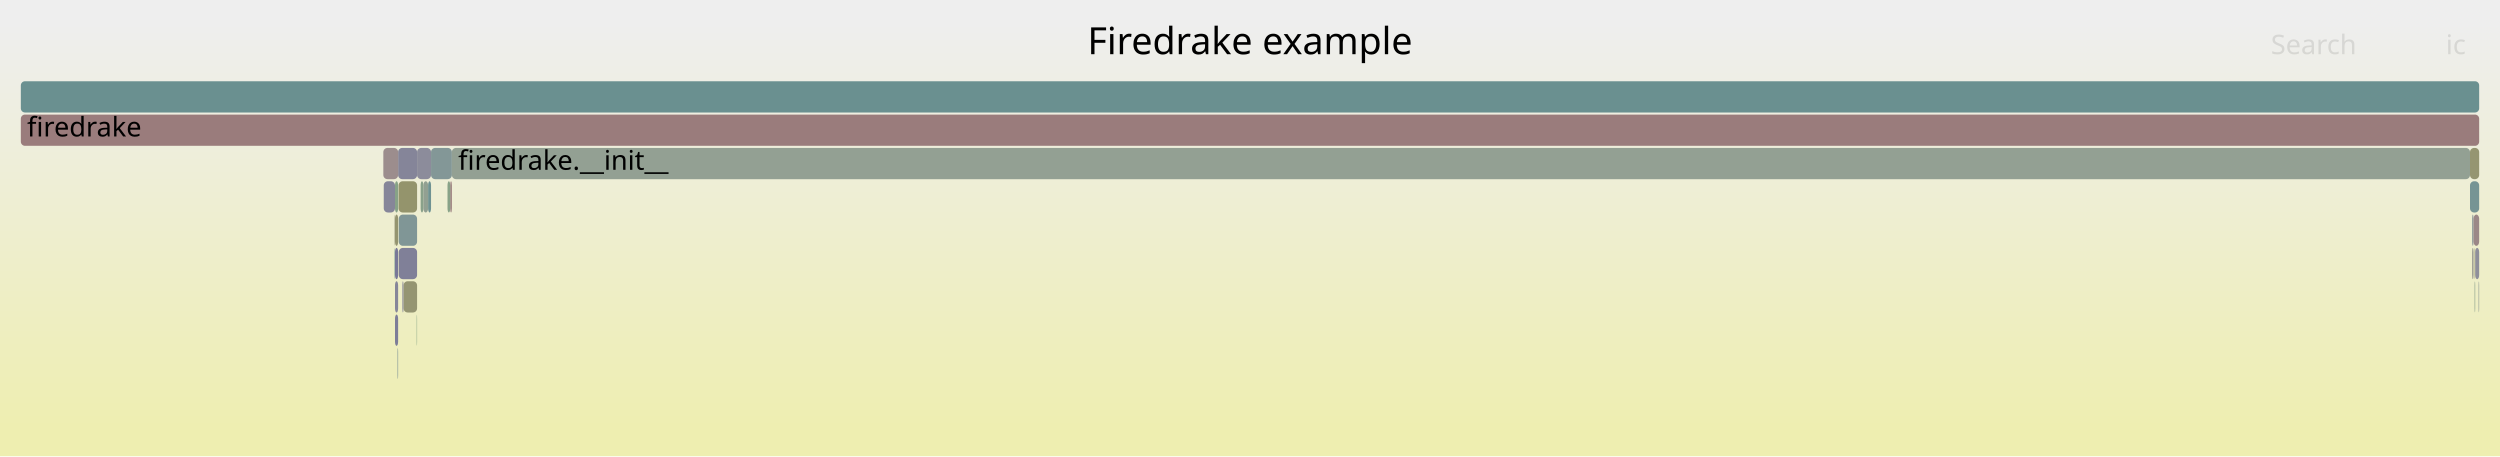
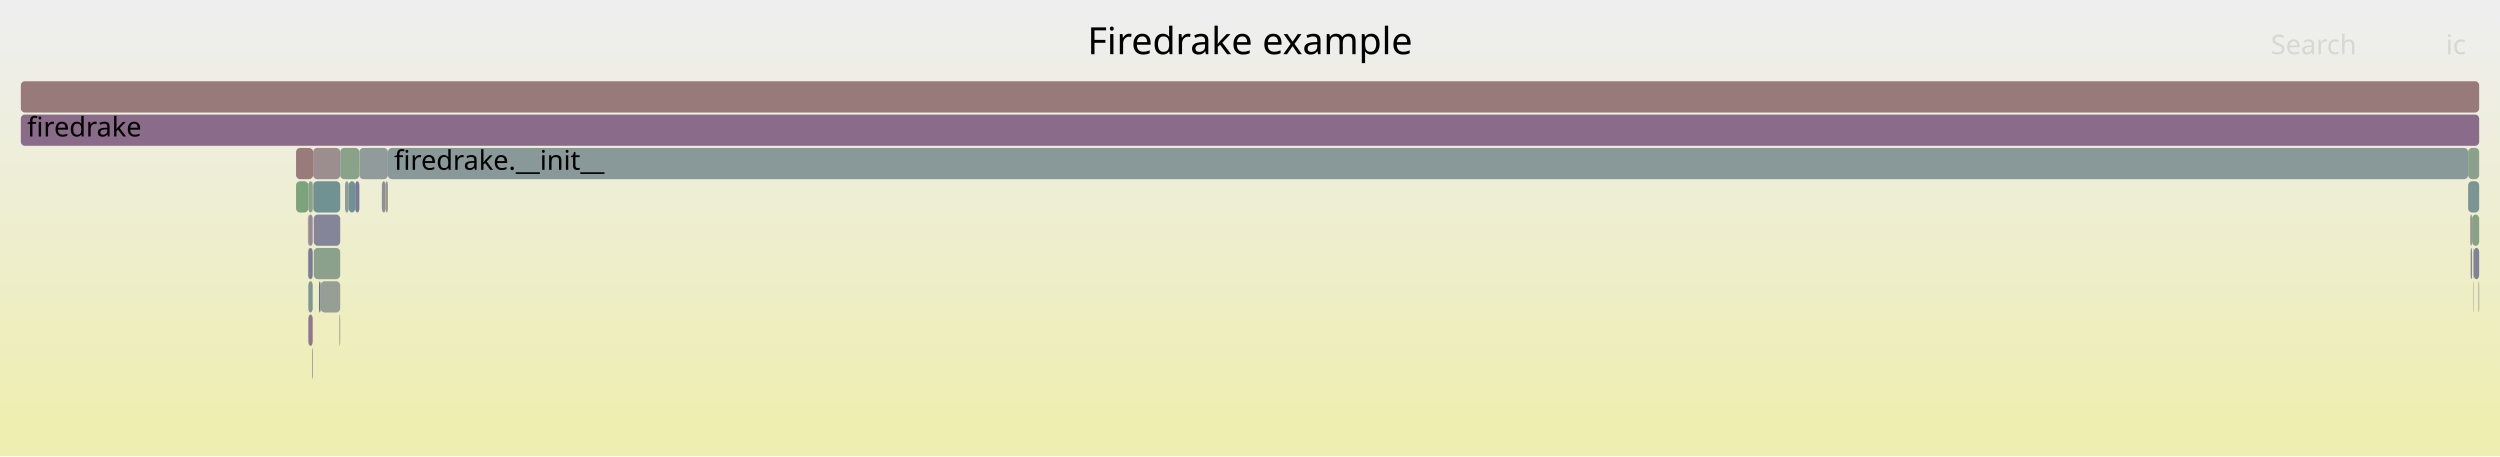
<svg xmlns="http://www.w3.org/2000/svg" version="1.1" width="1200" height="219" viewBox="0 0 1200 219">
  <defs>
    <linearGradient id="background" y1="0" y2="1" x1="0" x2="0">
      <stop stop-color="#eeeeee" offset="5%" />
      <stop stop-color="#eeeeb0" offset="95%" />
    </linearGradient>
  </defs>
  <style type="text/css">
	text { font-family:Verdana; font-size:13px; fill:rgb(0,0,0); }
	#search, #ignorecase { opacity:0.1; cursor:pointer; }
	#search:hover, #search.show, #ignorecase:hover, #ignorecase.show { opacity:1; }
	#subtitle { text-anchor:middle; font-color:rgb(160,160,160); }
	#title { text-anchor:middle; font-size:18px}
	#unzoom { cursor:pointer; }
	#frames &gt; *:hover { stroke:black; stroke-width:0.5; cursor:pointer; }
	.hide { display:none; }
	.parent { opacity:0.5; }
</style>
  <rect x="0.0" y="0" width="1200.0" height="219.0" fill="url(#background)" />
  <text id="title" x="600.00" y="26">Firedrake example</text>
  <text id="details" x="10.00" y="201"> </text>
  <text id="unzoom" x="10.00" y="26" class="hide">Reset Zoom</text>
  <text id="search" x="1090.00" y="26">Search</text>
  <text id="ignorecase" x="1174.00" y="26">ic</text>
  <text id="matched" x="1090.00" y="201"> </text>
  <g id="frames">
    <g>
-       <rect x="1186.6" y="119" width="0.7" height="15.0" fill="rgb(155.339,155.339,145.103)" rx="2" ry="2" />
-       <text x="1189.65" y="129.5" />
+       <rect x="148.0" y="87" width="2.1" height="15.0" fill="rgb(138.523,161.171,138.523)" rx="2" ry="2" />
+       <text x="151.02" y="97.5" />
    </g>
    <g>
-       <rect x="10.0" y="39" width="1180.0" height="15.0" fill="rgb(105.596,144.414,144.414)" rx="2" ry="2" />
+       <rect x="142.1" y="87" width="5.9" height="15.0" fill="rgb(125.206,163.339,125.206)" rx="2" ry="2" />
+       <text x="145.11" y="97.5" />
+     </g>
+     <g>
+       <rect x="172.5" y="71" width="13.7" height="15.0" fill="rgb(145.265,154.698,154.698)" rx="2" ry="2" />
+       <text x="175.47" y="81.5" />
+     </g>
+     <g>
+       <rect x="150.6" y="119" width="12.7" height="15.0" fill="rgb(138.704,161.141,138.704)" rx="2" ry="2" />
+       <text x="153.64" y="129.5" />
+     </g>
+     <g>
+       <rect x="1184.7" y="71" width="5.3" height="15.0" fill="rgb(139.023,161.089,139.023)" rx="2" ry="2" />
+       <text x="1187.66" y="81.5" />
+     </g>
+     <g>
+       <rect x="1186.6" y="103" width="3.4" height="15.0" fill="rgb(134.661,161.799,134.661)" rx="2" ry="2" />
+       <text x="1189.61" y="113.5" />
+     </g>
+     <g>
+       <rect x="162.9" y="151" width="0.4" height="15.0" fill="rgb(151.824,151.824,128.07)" rx="2" ry="2" />
+       <text x="165.91" y="161.5" />
+     </g>
+     <g>
+       <rect x="1189.7" y="135" width="0.3" height="15.0" fill="rgb(154.431,130.64,130.64)" rx="2" ry="2" />
+       <text x="1192.70" y="145.5" />
+     </g>
+     <g>
+       <rect x="150.3" y="71" width="13.0" height="15.0" fill="rgb(155.882,141.764,141.764)" rx="2" ry="2" />
+       <text x="153.27" y="81.5" />
+     </g>
+     <g>
+       <rect x="1187.4" y="119" width="2.6" height="15.0" fill="rgb(129.145,129.145,152.415)" rx="2" ry="2" />
+       <text x="1190.38" y="129.5" />
+     </g>
+     <g>
+       <rect x="142.1" y="71" width="8.2" height="15.0" fill="rgb(153.427,122.942,122.942)" rx="2" ry="2" />
+       <text x="145.11" y="81.5" />
+     </g>
+     <g>
+       <rect x="165.6" y="87" width="1.8" height="15.0" fill="rgb(143.568,154.258,154.258)" rx="2" ry="2" />
+       <text x="168.61" y="97.5" />
+     </g>
+     <g>
+       <rect x="148.0" y="103" width="2.1" height="15.0" fill="rgb(150.461,138.683,150.461)" rx="2" ry="2" />
+       <text x="151.02" y="113.5" />
+     </g>
+     <g>
+       <rect x="148.0" y="151" width="2.1" height="15.0" fill="rgb(143.132,119.9,143.132)" rx="2" ry="2" />
+       <text x="151.02" y="161.5" />
+     </g>
+     <g>
+       <rect x="150.3" y="87" width="0.1" height="15.0" fill="rgb(150.054,150.054,119.494)" rx="2" ry="2" />
+       <text x="153.27" y="97.5" />
+     </g>
+     <g>
+       <rect x="183.3" y="87" width="1.8" height="15.0" fill="rgb(143.37,143.37,155.168)" rx="2" ry="2" />
+       <text x="186.29" y="97.5" />
+     </g>
+     <g>
+       <rect x="150.4" y="87" width="12.9" height="15.0" fill="rgb(113.349,146.424,146.424)" rx="2" ry="2" />
+       <text x="153.43" y="97.5" />
+     </g>
+     <g>
+       <rect x="163.3" y="71" width="9.2" height="15.0" fill="rgb(137.799,161.289,137.799)" rx="2" ry="2" />
+       <text x="166.34" y="81.5" />
+     </g>
+     <g>
+       <rect x="1185.9" y="119" width="0.7" height="15.0" fill="rgb(135.835,135.835,153.71)" rx="2" ry="2" />
+       <text x="1188.89" y="129.5" />
+     </g>
+     <g>
+       <rect x="147.8" y="119" width="0.2" height="15.0" fill="rgb(134.394,151.88,151.88)" rx="2" ry="2" />
+       <text x="150.82" y="129.5" />
+     </g>
+     <g>
+       <rect x="186.2" y="71" width="998.5" height="15.0" fill="rgb(137.305,152.635,152.635)" rx="2" ry="2" />
+       <text x="189.16" y="81.5">firedrake.__init__</text>
+     </g>
+     <g>
+       <rect x="148.0" y="135" width="2.1" height="15.0" fill="rgb(127.536,150.102,150.102)" rx="2" ry="2" />
+       <text x="151.02" y="145.5" />
+     </g>
+     <g>
+       <rect x="153.1" y="135" width="0.8" height="15.0" fill="rgb(110.384,110.384,148.784)" rx="2" ry="2" />
+       <text x="156.09" y="145.5" />
+     </g>
+     <g>
+       <rect x="10.0" y="39" width="1180.0" height="15.0" fill="rgb(153.289,121.884,121.884)" rx="2" ry="2" />
      <text x="13.00" y="49.5" />
    </g>
    <g>
-       <rect x="189.4" y="119" width="0.2" height="15.0" fill="rgb(110.057,145.57,145.57)" rx="2" ry="2" />
-       <text x="192.41" y="129.5" />
+       <rect x="149.8" y="167" width="0.3" height="15.0" fill="rgb(120.01,120.01,150.647)" rx="2" ry="2" />
+       <text x="152.76" y="177.5" />
    </g>
    <g>
-       <rect x="191.1" y="71" width="9.1" height="15.0" fill="rgb(132.716,132.716,153.106)" rx="2" ry="2" />
-       <text x="194.08" y="81.5" />
+       <rect x="148.0" y="119" width="2.1" height="15.0" fill="rgb(122.779,122.779,151.183)" rx="2" ry="2" />
+       <text x="151.02" y="129.5" />
    </g>
    <g>
-       <rect x="191.3" y="87" width="8.9" height="15.0" fill="rgb(147.733,147.733,108.245)" rx="2" ry="2" />
-       <text x="194.25" y="97.5" />
+       <rect x="153.9" y="135" width="9.4" height="15.0" fill="rgb(149.586,159.37,149.586)" rx="2" ry="2" />
+       <text x="156.94" y="145.5" />
    </g>
    <g>
-       <rect x="189.6" y="151" width="1.5" height="15.0" fill="rgb(124.943,124.943,151.602)" rx="2" ry="2" />
-       <text x="192.58" y="161.5" />
+       <rect x="147.8" y="103" width="0.2" height="15.0" fill="rgb(153.704,125.063,125.063)" rx="2" ry="2" />
+       <text x="150.82" y="113.5" />
    </g>
    <g>
-       <rect x="184.0" y="71" width="7.1" height="15.0" fill="rgb(155.8,141.132,141.132)" rx="2" ry="2" />
-       <text x="186.99" y="81.5" />
-     </g>
-     <g>
-       <rect x="189.6" y="103" width="1.5" height="15.0" fill="rgb(148.218,148.218,110.594)" rx="2" ry="2" />
-       <text x="192.58" y="113.5" />
-     </g>
-     <g>
-       <rect x="200.2" y="71" width="6.7" height="15.0" fill="rgb(140.433,140.433,154.6)" rx="2" ry="2" />
-       <text x="203.24" y="81.5" />
-     </g>
-     <g>
-       <rect x="1185.6" y="71" width="4.4" height="15.0" fill="rgb(148.741,148.741,113.127)" rx="2" ry="2" />
-       <text x="1188.59" y="81.5" />
-     </g>
-     <g>
-       <rect x="184.2" y="87" width="5.4" height="15.0" fill="rgb(133.785,133.785,153.313)" rx="2" ry="2" />
-       <text x="187.24" y="97.5" />
-     </g>
-     <g>
-       <rect x="189.4" y="103" width="0.2" height="15.0" fill="rgb(150.75,150.75,122.867)" rx="2" ry="2" />
-       <text x="192.41" y="113.5" />
-     </g>
-     <g>
-       <rect x="193.7" y="135" width="6.5" height="15.0" fill="rgb(148.942,148.942,114.105)" rx="2" ry="2" />
-       <text x="196.71" y="145.5" />
-     </g>
-     <g>
-       <rect x="201.9" y="87" width="1.3" height="15.0" fill="rgb(137.81,161.287,137.81)" rx="2" ry="2" />
-       <text x="204.92" y="97.5" />
-     </g>
-     <g>
-       <rect x="1187.8" y="135" width="0.3" height="15.0" fill="rgb(140.116,160.911,140.116)" rx="2" ry="2" />
-       <text x="1190.81" y="145.5" />
-     </g>
-     <g>
-       <rect x="190.8" y="167" width="0.3" height="15.0" fill="rgb(131.742,151.192,151.192)" rx="2" ry="2" />
-       <text x="193.80" y="177.5" />
-     </g>
-     <g>
-       <rect x="216.9" y="71" width="968.7" height="15.0" fill="rgb(147.453,159.717,147.453)" rx="2" ry="2" />
-       <text x="219.93" y="81.5">firedrake.__init__</text>
-     </g>
-     <g>
-       <rect x="10.0" y="55" width="1180.0" height="15.0" fill="rgb(153.609,124.336,124.336)" rx="2" ry="2" />
+       <rect x="10.0" y="55" width="1180.0" height="15.0" fill="rgb(138.05,106.879,138.05)" rx="2" ry="2" />
      <text x="13.00" y="65.5">firedrake</text>
    </g>
    <g>
-       <rect x="1187.8" y="119" width="0.3" height="15.0" fill="rgb(148.221,148.221,110.607)" rx="2" ry="2" />
-       <text x="1190.81" y="129.5" />
+       <rect x="185.1" y="87" width="1.1" height="15.0" fill="rgb(153.106,153.106,134.285)" rx="2" ry="2" />
+       <text x="188.08" y="97.5" />
    </g>
    <g>
-       <rect x="191.4" y="119" width="8.8" height="15.0" fill="rgb(128.069,128.069,152.207)" rx="2" ry="2" />
-       <text x="194.40" y="129.5" />
+       <rect x="167.4" y="87" width="3.1" height="15.0" fill="rgb(112.761,146.271,146.271)" rx="2" ry="2" />
+       <text x="170.42" y="97.5" />
    </g>
    <g>
-       <rect x="1186.6" y="103" width="0.7" height="15.0" fill="rgb(145.404,154.734,154.734)" rx="2" ry="2" />
-       <text x="1189.65" y="113.5" />
+       <rect x="150.1" y="87" width="0.2" height="15.0" fill="rgb(140.761,160.806,140.761)" rx="2" ry="2" />
+       <text x="153.12" y="97.5" />
    </g>
    <g>
-       <rect x="1189.7" y="135" width="0.3" height="15.0" fill="rgb(150.204,159.269,150.204)" rx="2" ry="2" />
-       <text x="1192.71" y="145.5" />
+       <rect x="1187.2" y="135" width="0.2" height="15.0" fill="rgb(152.236,152.236,130.069)" rx="2" ry="2" />
+       <text x="1190.16" y="145.5" />
    </g>
    <g>
-       <rect x="203.2" y="87" width="2.3" height="15.0" fill="rgb(146.005,159.953,146.005)" rx="2" ry="2" />
-       <text x="206.19" y="97.5" />
+       <rect x="1187.2" y="119" width="0.2" height="15.0" fill="rgb(154.922,134.399,134.399)" rx="2" ry="2" />
+       <text x="1190.16" y="129.5" />
    </g>
    <g>
-       <rect x="1188.1" y="119" width="1.9" height="15.0" fill="rgb(142.685,142.685,155.036)" rx="2" ry="2" />
-       <text x="1191.11" y="129.5" />
+       <rect x="150.6" y="103" width="12.7" height="15.0" fill="rgb(132.527,132.527,153.07)" rx="2" ry="2" />
+       <text x="153.64" y="113.5" />
    </g>
    <g>
-       <rect x="193.1" y="135" width="0.6" height="15.0" fill="rgb(146.78,146.78,155.828)" rx="2" ry="2" />
-       <text x="196.13" y="145.5" />
+       <rect x="1185.7" y="103" width="0.9" height="15.0" fill="rgb(156.752,148.429,148.429)" rx="2" ry="2" />
+       <text x="1188.74" y="113.5" />
    </g>
    <g>
-       <rect x="200.0" y="151" width="0.2" height="15.0" fill="rgb(131.627,162.293,131.627)" rx="2" ry="2" />
-       <text x="202.96" y="161.5" />
+       <rect x="1184.7" y="87" width="5.3" height="15.0" fill="rgb(122.946,148.912,148.912)" rx="2" ry="2" />
+       <text x="1187.66" y="97.5" />
    </g>
    <g>
-       <rect x="205.5" y="87" width="1.4" height="15.0" fill="rgb(111.178,145.861,145.861)" rx="2" ry="2" />
-       <text x="208.52" y="97.5" />
-     </g>
-     <g>
-       <rect x="189.6" y="135" width="1.5" height="15.0" fill="rgb(133.729,133.729,153.302)" rx="2" ry="2" />
-       <text x="192.58" y="145.5" />
-     </g>
-     <g>
-       <rect x="206.9" y="71" width="10.0" height="15.0" fill="rgb(130.61,150.899,150.899)" rx="2" ry="2" />
-       <text x="209.93" y="81.5" />
-     </g>
-     <g>
-       <rect x="1185.6" y="87" width="4.4" height="15.0" fill="rgb(118.094,147.654,147.654)" rx="2" ry="2" />
-       <text x="1188.59" y="97.5" />
-     </g>
-     <g>
-       <rect x="189.6" y="119" width="1.5" height="15.0" fill="rgb(120.339,120.339,150.711)" rx="2" ry="2" />
-       <text x="192.58" y="129.5" />
-     </g>
-     <g>
-       <rect x="189.6" y="87" width="1.5" height="15.0" fill="rgb(135.485,161.665,135.485)" rx="2" ry="2" />
-       <text x="192.58" y="97.5" />
-     </g>
-     <g>
-       <rect x="216.1" y="87" width="0.8" height="15.0" fill="rgb(153.889,126.481,126.481)" rx="2" ry="2" />
-       <text x="219.11" y="97.5" />
-     </g>
-     <g>
-       <rect x="1187.3" y="103" width="2.7" height="15.0" fill="rgb(155.06,135.46,135.46)" rx="2" ry="2" />
-       <text x="1190.25" y="113.5" />
-     </g>
-     <g>
-       <rect x="191.4" y="103" width="8.8" height="15.0" fill="rgb(128.084,150.244,150.244)" rx="2" ry="2" />
-       <text x="194.40" y="113.5" />
-     </g>
-     <g>
-       <rect x="214.8" y="87" width="1.3" height="15.0" fill="rgb(135.628,161.642,135.628)" rx="2" ry="2" />
-       <text x="217.76" y="97.5" />
+       <rect x="170.5" y="87" width="2.0" height="15.0" fill="rgb(121.886,121.886,151.01)" rx="2" ry="2" />
+       <text x="173.53" y="97.5" />
    </g>
  </g>
</svg>
